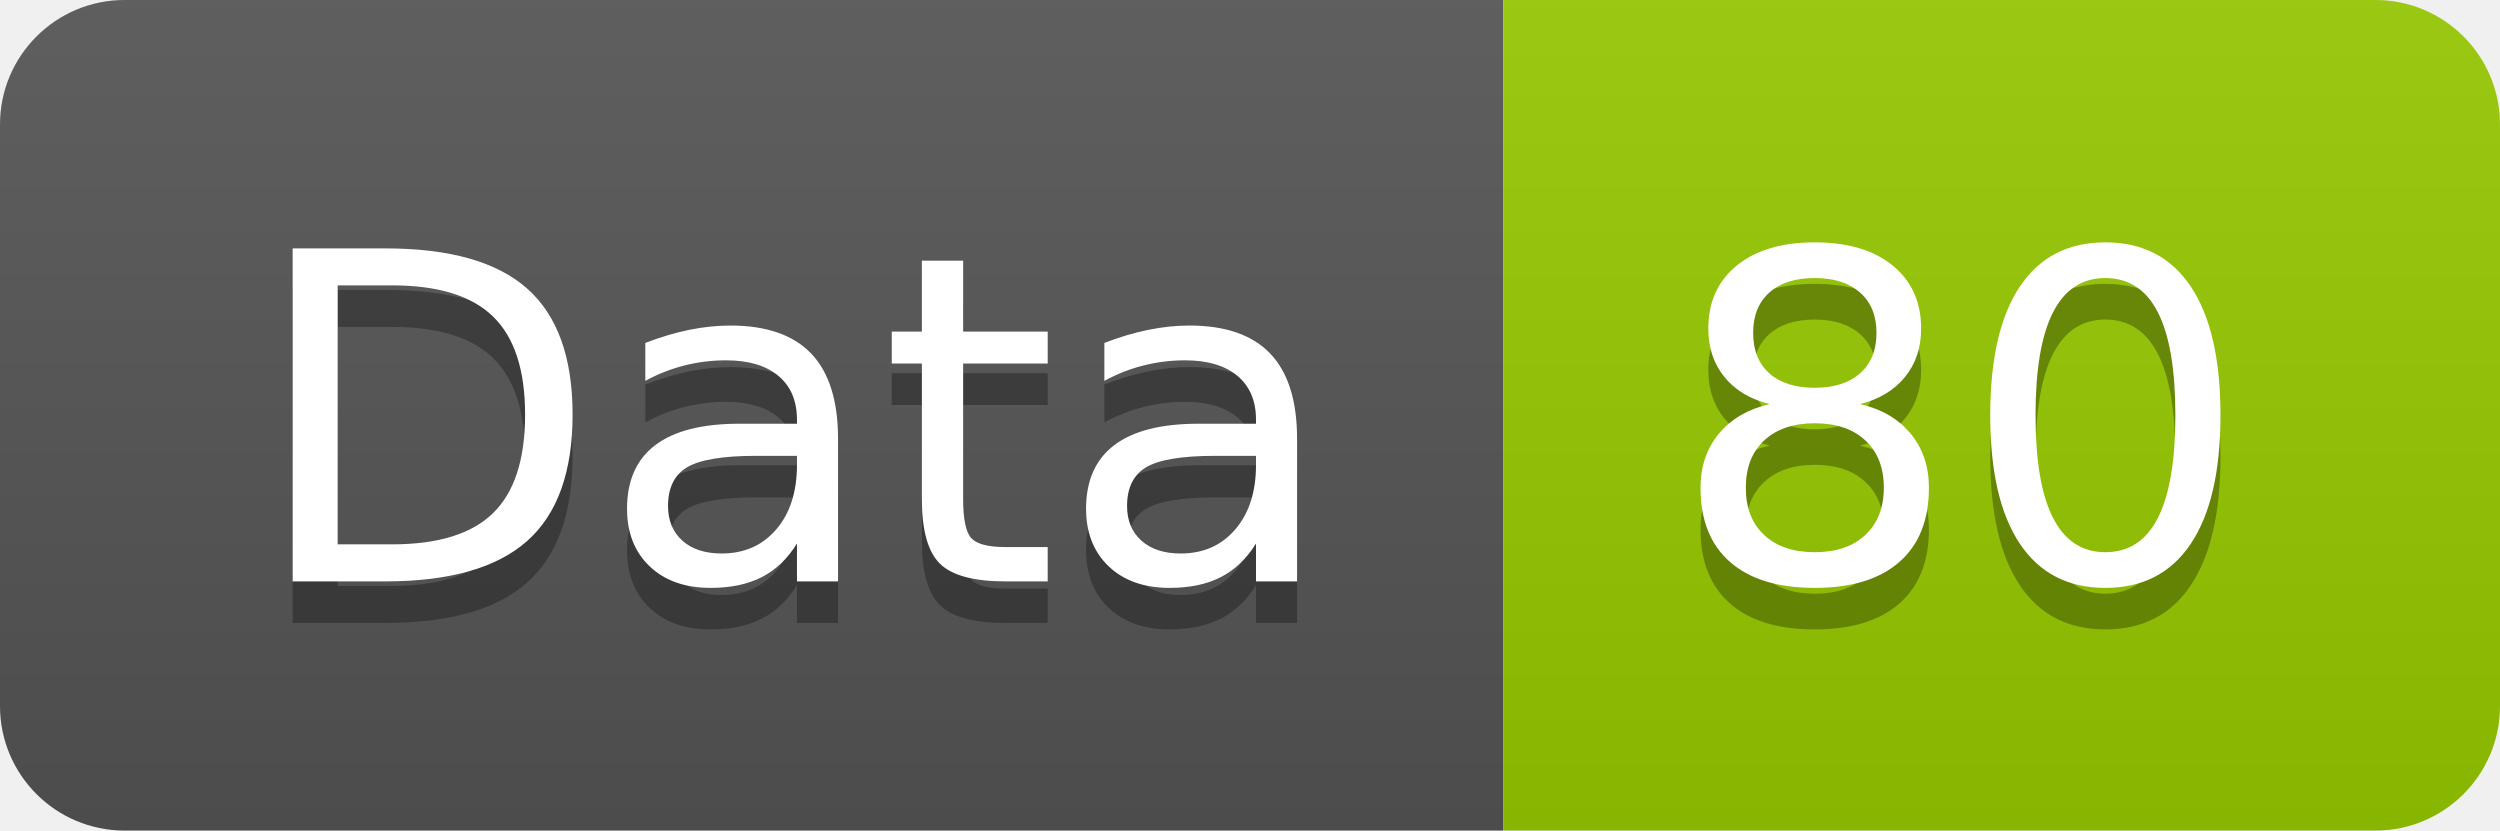
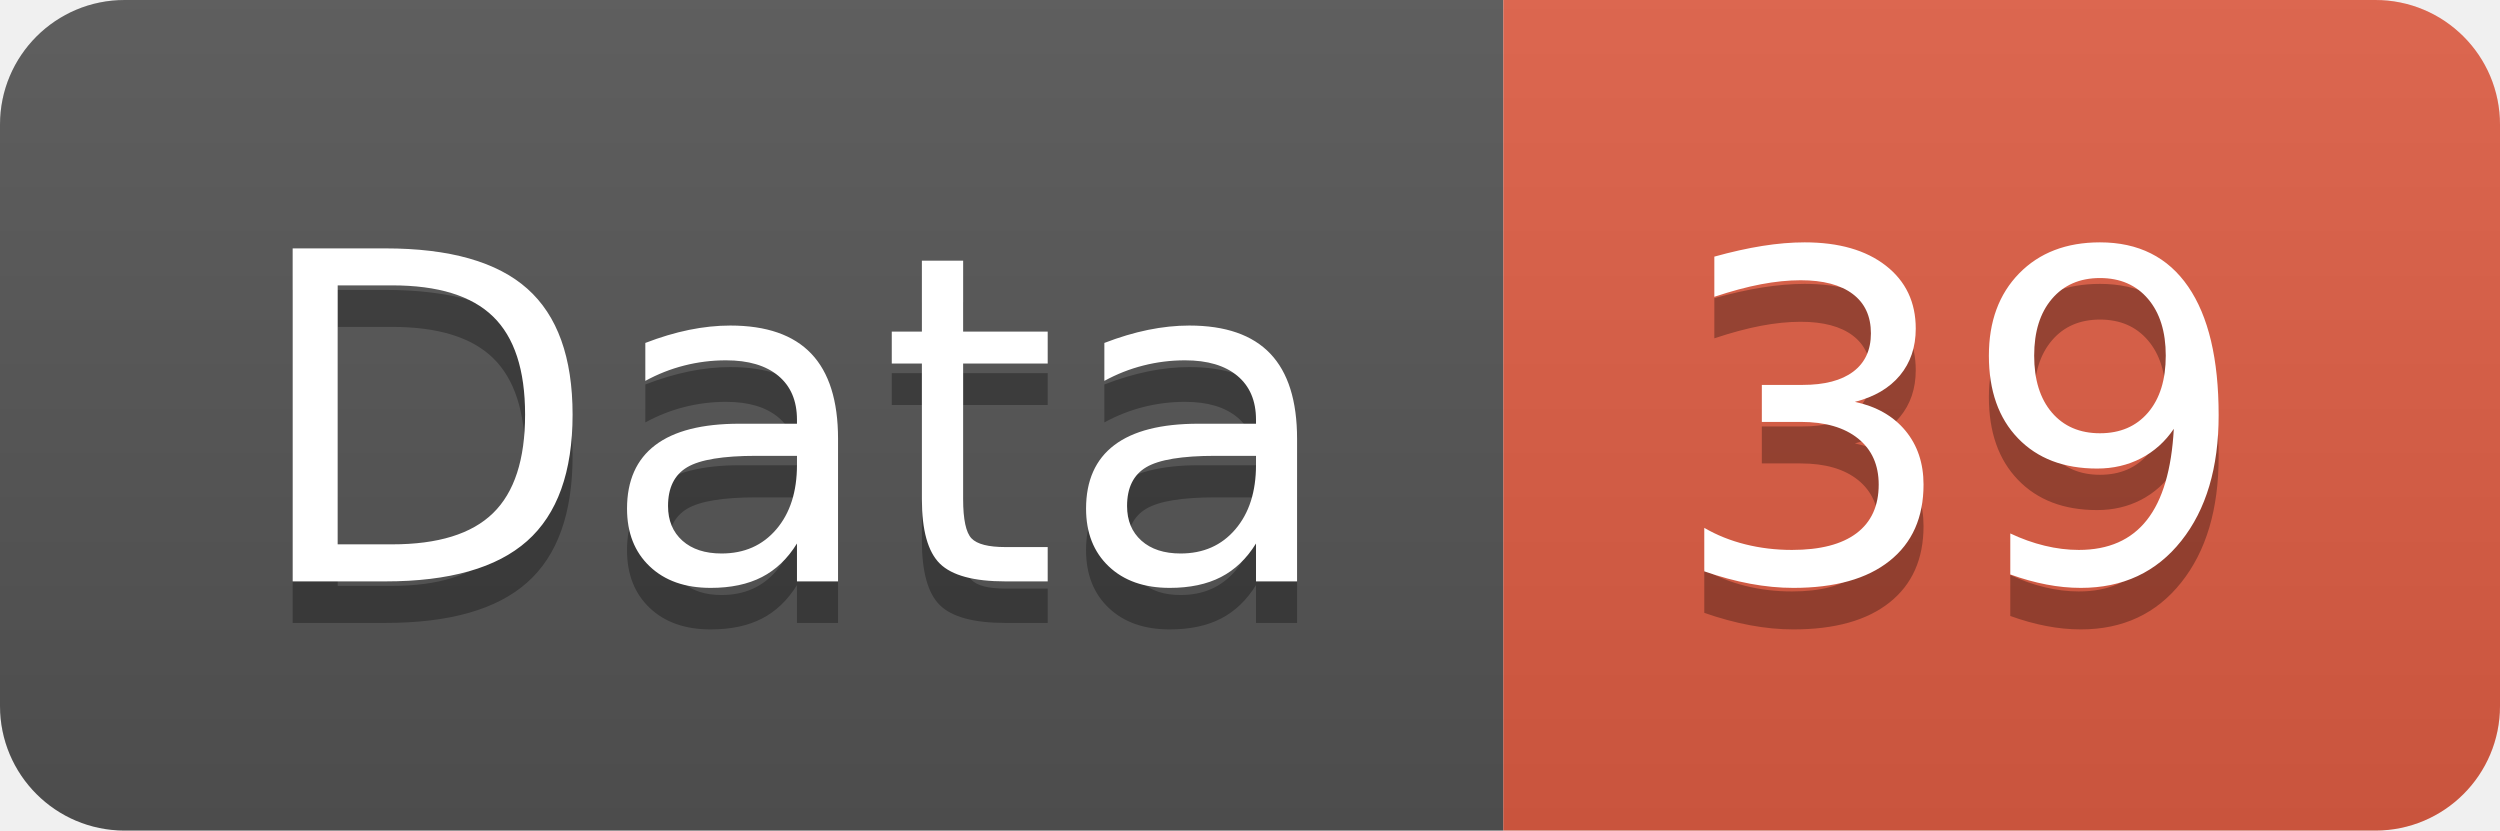
<svg xmlns="http://www.w3.org/2000/svg" width="60.2" height="20">
  <linearGradient id="smooth" x2="0" y2="100%">
    <stop offset="0" stop-color="#bbb" stop-opacity=".1" />
    <stop offset="1" stop-opacity=".1" />
  </linearGradient>
  <clipPath id="round">
    <rect width="60.2" height="20" rx="3" fill="#fff" />
  </clipPath>
  <g clip-path="url(#round)">
    <rect width="36.2" height="20" fill="#555" />
-     <rect x="36.2" width="24.0" height="20" fill="#97CA00" />
+     <rect x="36.2" width="24.0" height="20" fill="#e05d44" />
    <rect width="60.2" height="20" fill="url(#smooth)" />
  </g>
  <g fill="#fff" text-anchor="middle" font-family="DejaVu Sans,Verdana,Geneva,sans-serif" font-size="110">
    <text x="191.0" y="150" fill="#010101" fill-opacity=".3" transform="scale(0.1)" textLength="262.0" lengthAdjust="spacing">Data</text>
    <text x="191.0" y="140" transform="scale(0.1)" textLength="262.0" lengthAdjust="spacing">Data</text>
-     <text x="472.0" y="150" fill="#010101" fill-opacity=".3" transform="scale(0.1)" textLength="140.0" lengthAdjust="spacing">80</text>
-     <text x="472.0" y="140" transform="scale(0.1)" textLength="140.0" lengthAdjust="spacing">80</text>
+     <text x="472.0" y="150" fill="#010101" fill-opacity=".3" transform="scale(0.1)" textLength="140.0" lengthAdjust="spacing">39</text>
+     <text x="472.0" y="140" transform="scale(0.1)" textLength="140.0" lengthAdjust="spacing">39</text>
  </g>
</svg>
